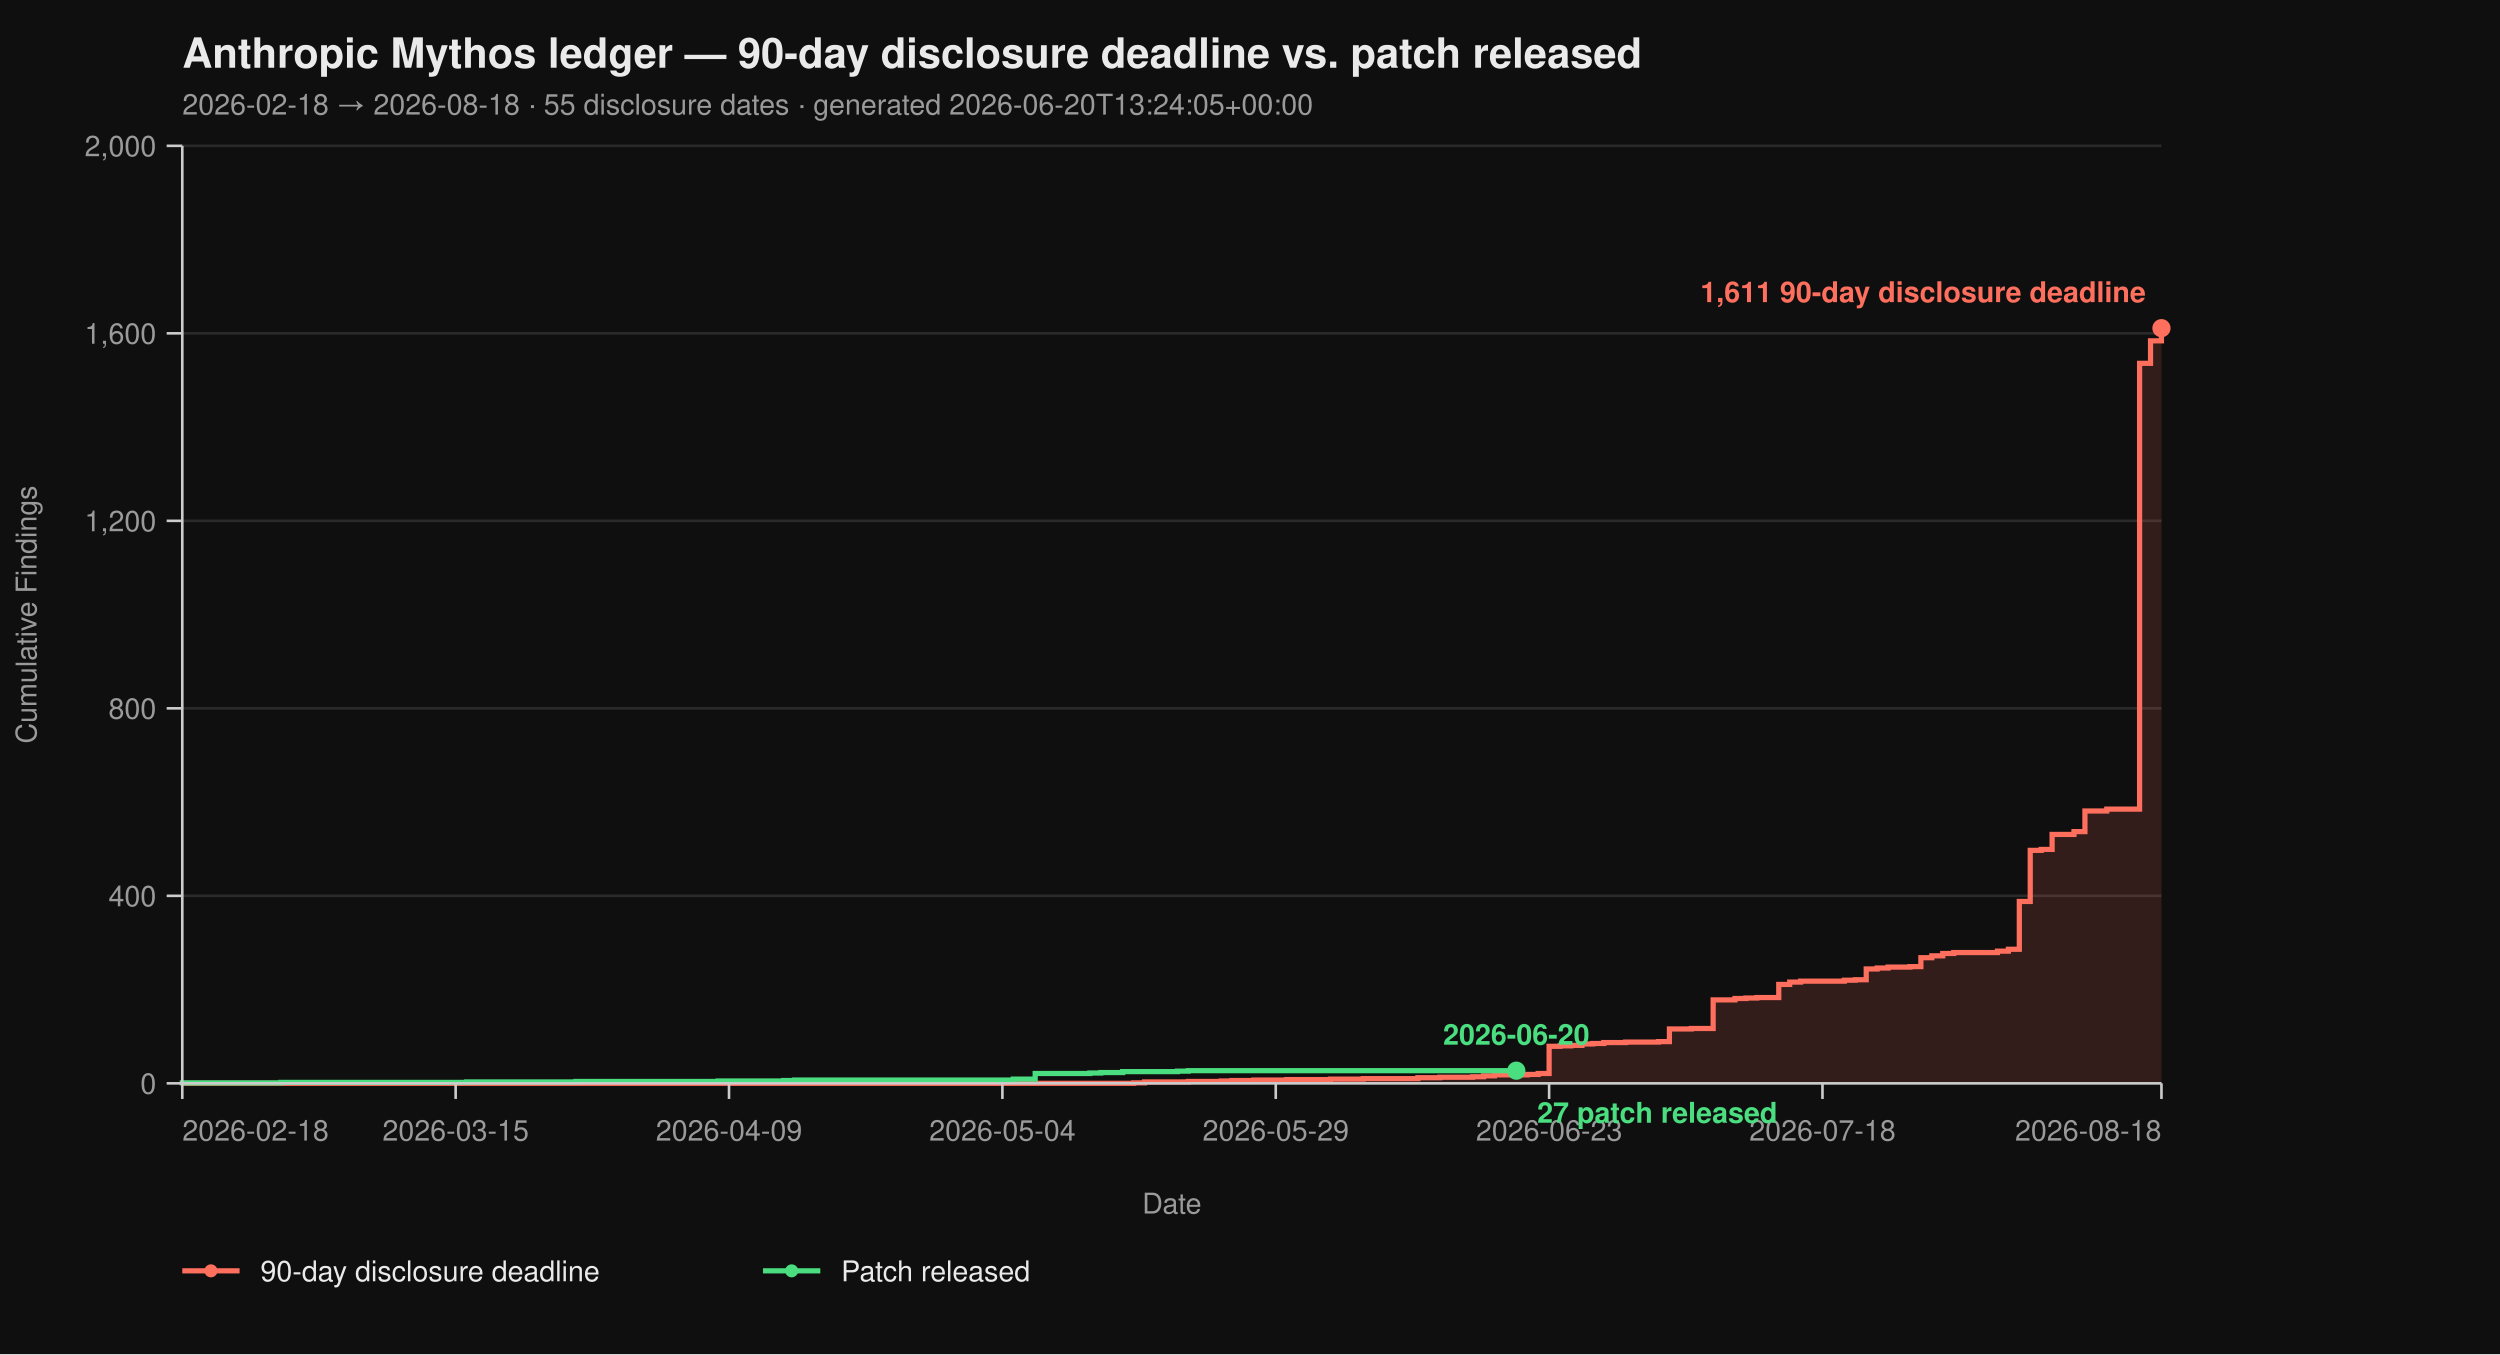
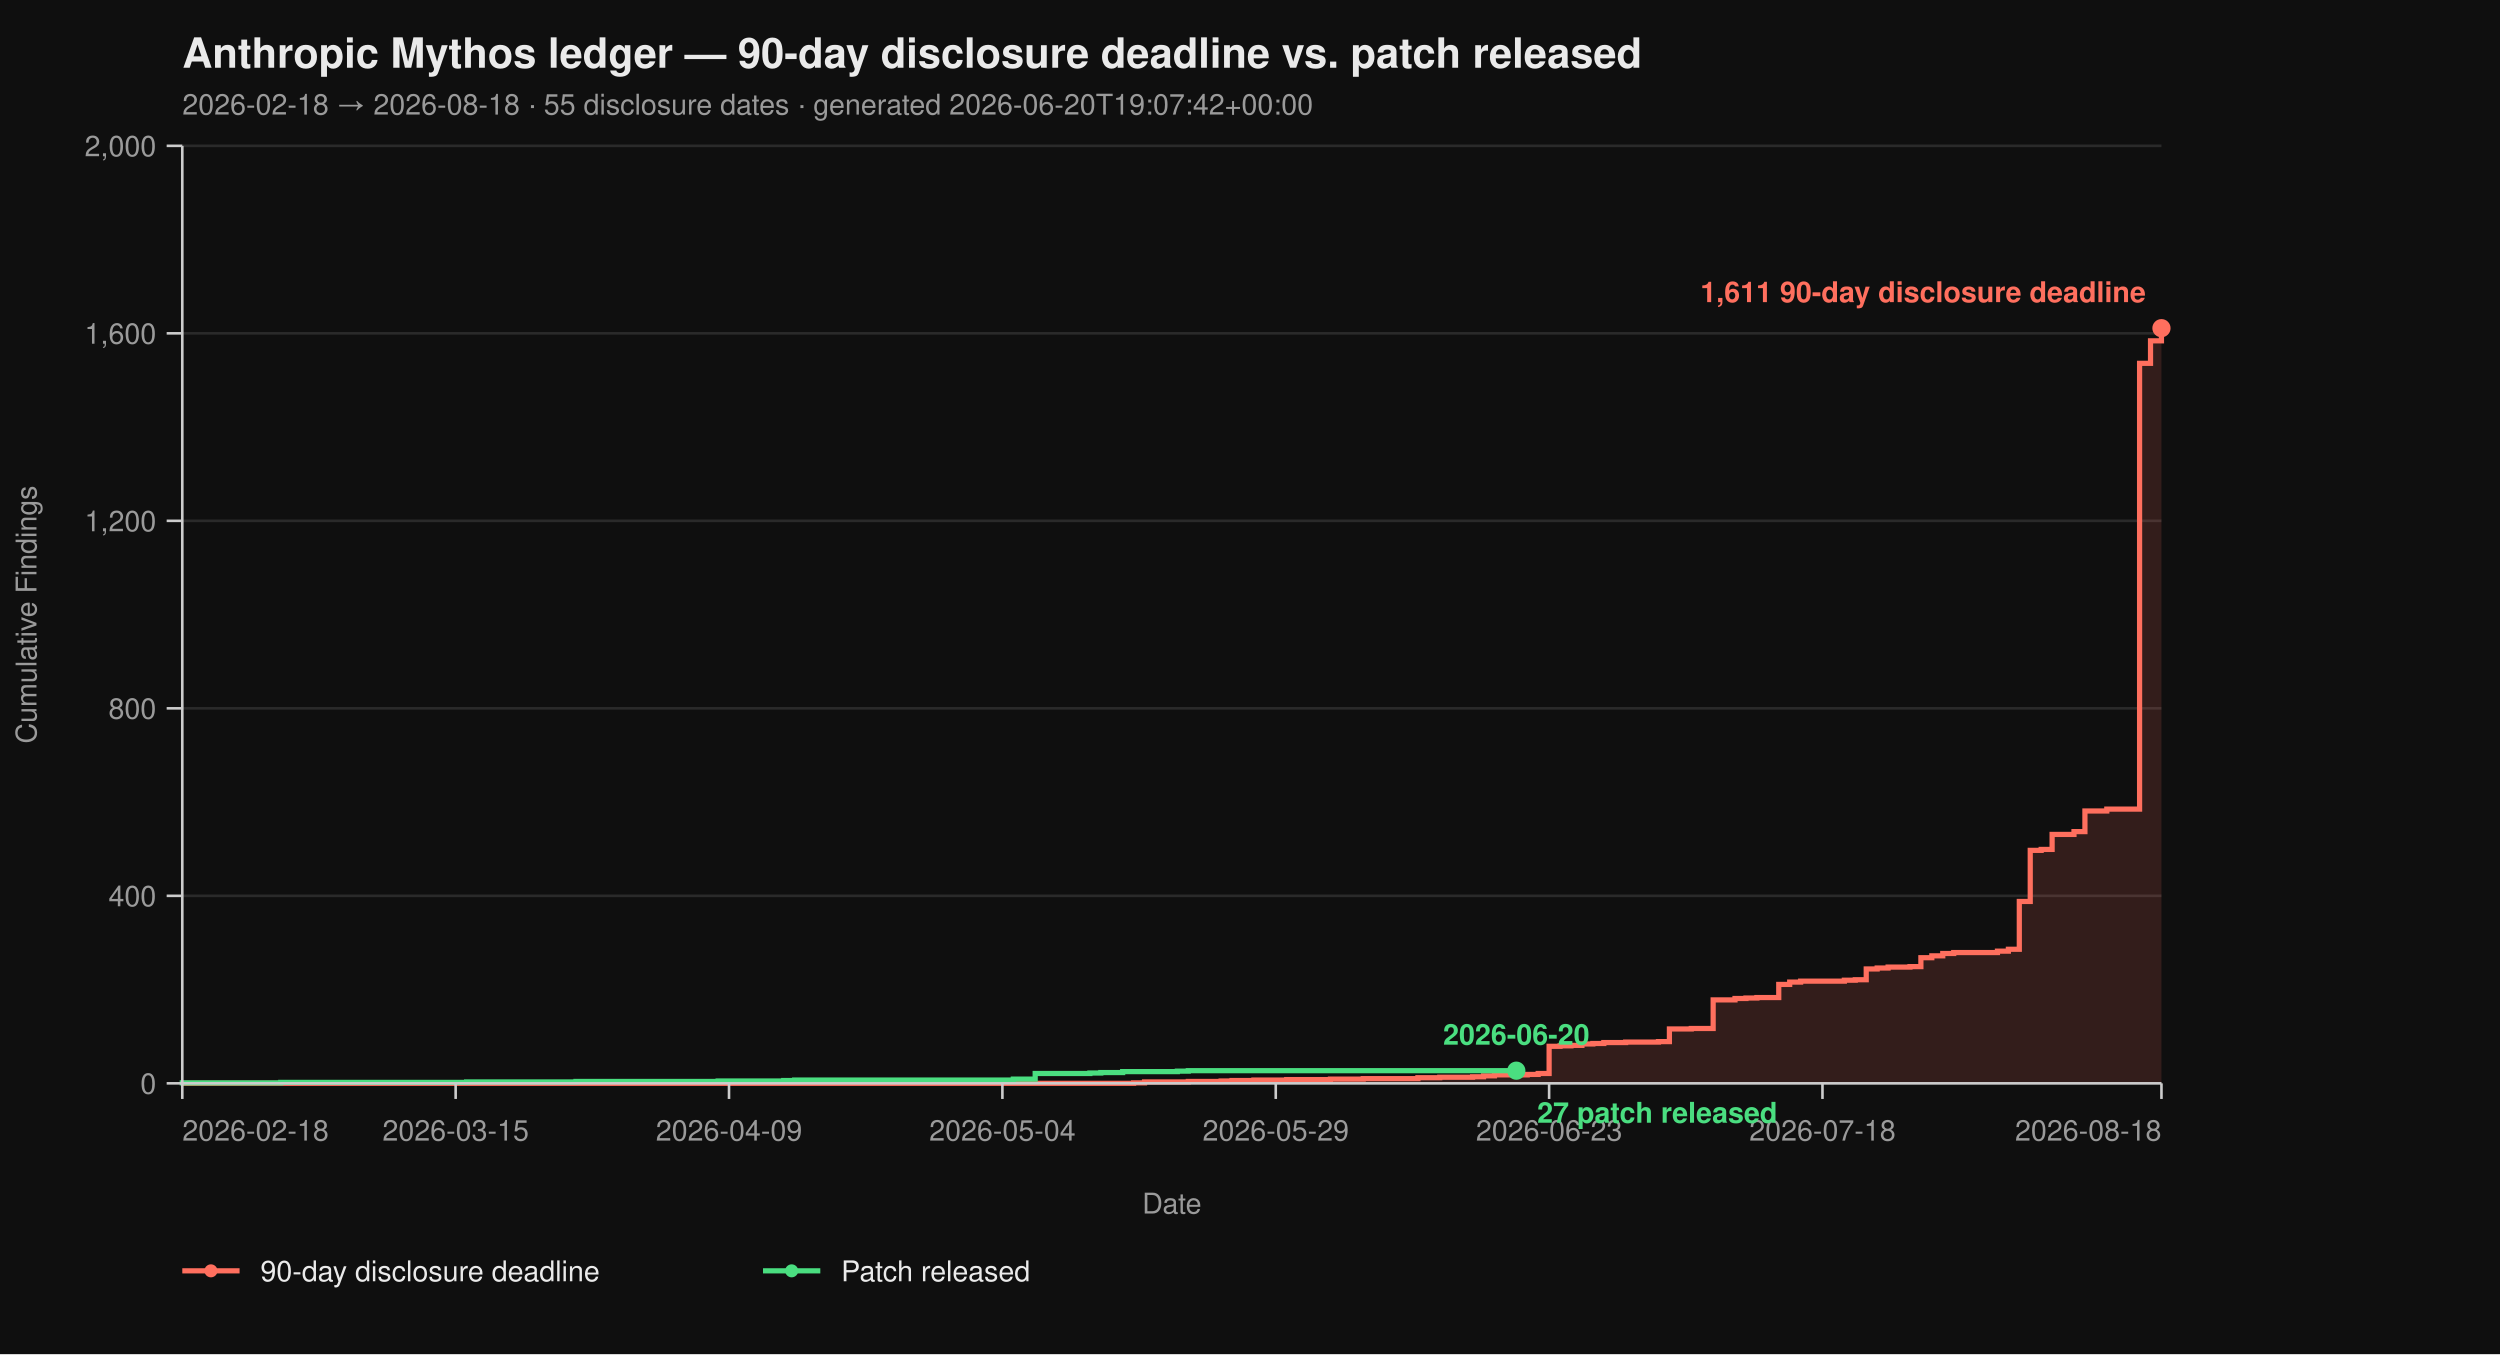
<svg xmlns="http://www.w3.org/2000/svg" viewBox="0 0 960 520" width="960" height="520" font-family="-apple-system, BlinkMacSystemFont, 'Segoe UI', Helvetica, Arial, sans-serif">
  <rect width="100%" height="100%" fill="#0f0f0f" />
  <text x="70" y="26" fill="#eaeaea" font-size="16" font-weight="700">Anthropic Mythos ledger — 90-day disclosure deadline vs. patch released</text>
-   <text x="70" y="44" fill="#9a9a9a" font-size="11">2026-02-18 → 2026-08-18  ·  55 disclosure dates  ·  generated 2026-06-20T13:24:05+00:00</text>
+   <text x="70" y="44" fill="#9a9a9a" font-size="11">2026-02-18 → 2026-08-18  ·  55 disclosure dates  ·  generated 2026-06-20T19:07:42+00:00</text>
  <line x1="70" y1="416.00" x2="830" y2="416.00" stroke="#2a2a2a" stroke-width="1" />
  <line x1="70" y1="344.00" x2="830" y2="344.00" stroke="#2a2a2a" stroke-width="1" />
  <line x1="70" y1="272.00" x2="830" y2="272.00" stroke="#2a2a2a" stroke-width="1" />
  <line x1="70" y1="200.00" x2="830" y2="200.00" stroke="#2a2a2a" stroke-width="1" />
  <line x1="70" y1="128.00" x2="830" y2="128.00" stroke="#2a2a2a" stroke-width="1" />
  <line x1="70" y1="56.00" x2="830" y2="56.00" stroke="#2a2a2a" stroke-width="1" />
  <path d="M 70.00 416.00 L 435.30 416.00 L 435.30 415.82 L 439.50 415.82 L 439.50 415.46 L 456.30 415.46 L 456.30 415.28 L 468.90 415.28 L 468.90 415.10 L 473.09 415.10 L 473.09 414.92 L 481.49 414.92 L 481.49 414.74 L 494.09 414.74 L 494.09 414.56 L 510.88 414.56 L 510.88 414.38 L 523.48 414.38 L 523.48 414.20 L 544.48 414.20 L 544.48 413.84 L 552.87 413.84 L 552.87 413.66 L 565.47 413.66 L 565.47 413.48 L 569.67 413.48 L 569.67 413.12 L 573.87 413.12 L 573.87 412.76 L 586.46 412.76 L 586.46 412.58 L 590.66 412.58 L 590.66 412.22 L 594.86 412.22 L 594.86 401.78 L 599.06 401.78 L 599.06 401.60 L 603.26 401.60 L 603.26 401.42 L 607.46 401.42 L 607.46 400.88 L 611.66 400.88 L 611.66 400.70 L 615.86 400.70 L 615.86 400.34 L 624.25 400.34 L 624.25 400.16 L 636.85 400.16 L 636.85 399.98 L 641.05 399.98 L 641.05 395.12 L 649.45 395.12 L 649.45 394.94 L 657.85 394.94 L 657.85 383.96 L 666.24 383.96 L 666.24 383.42 L 670.44 383.42 L 670.44 383.24 L 674.64 383.24 L 674.64 383.06 L 683.04 383.06 L 683.04 378.02 L 687.24 378.02 L 687.24 377.12 L 691.44 377.12 L 691.44 376.76 L 708.23 376.76 L 708.23 376.40 L 712.43 376.40 L 712.43 376.22 L 716.63 376.22 L 716.63 372.08 L 720.83 372.08 L 720.83 371.72 L 725.03 371.72 L 725.03 371.36 L 733.43 371.36 L 733.43 371.18 L 737.62 371.18 L 737.62 367.76 L 741.82 367.76 L 741.82 367.04 L 746.02 367.04 L 746.02 366.14 L 750.22 366.14 L 750.22 365.78 L 767.02 365.78 L 767.02 365.24 L 771.22 365.24 L 771.22 364.52 L 775.41 364.52 L 775.41 346.16 L 779.61 346.16 L 779.61 326.54 L 783.81 326.54 L 783.81 326.18 L 788.01 326.18 L 788.01 320.42 L 796.41 320.42 L 796.41 319.34 L 800.61 319.34 L 800.61 311.42 L 809.01 311.42 L 809.01 310.70 L 821.60 310.70 L 821.60 139.52 L 825.80 139.52 L 825.80 130.88 L 830.00 130.88 L 830.00 126.02 L 830.00 126.02 L 830.00 416.00 Z" fill="#ff6f5e26" stroke="none" />
  <path d="M 70.00 416.00 L 435.30 416.00 L 435.30 415.82 L 439.50 415.82 L 439.50 415.46 L 456.30 415.46 L 456.30 415.28 L 468.90 415.28 L 468.90 415.10 L 473.09 415.10 L 473.09 414.92 L 481.49 414.92 L 481.49 414.74 L 494.09 414.74 L 494.09 414.56 L 510.88 414.56 L 510.88 414.38 L 523.48 414.38 L 523.48 414.20 L 544.48 414.20 L 544.48 413.84 L 552.87 413.84 L 552.87 413.66 L 565.47 413.66 L 565.47 413.48 L 569.67 413.48 L 569.67 413.12 L 573.87 413.12 L 573.87 412.76 L 586.46 412.76 L 586.46 412.58 L 590.66 412.58 L 590.66 412.22 L 594.86 412.22 L 594.86 401.78 L 599.06 401.78 L 599.06 401.60 L 603.26 401.60 L 603.26 401.42 L 607.46 401.42 L 607.46 400.88 L 611.66 400.88 L 611.66 400.70 L 615.86 400.70 L 615.86 400.34 L 624.25 400.34 L 624.25 400.16 L 636.85 400.16 L 636.85 399.98 L 641.05 399.98 L 641.05 395.12 L 649.45 395.12 L 649.45 394.94 L 657.85 394.94 L 657.85 383.96 L 666.24 383.96 L 666.24 383.42 L 670.44 383.42 L 670.44 383.24 L 674.64 383.24 L 674.64 383.06 L 683.04 383.06 L 683.04 378.02 L 687.24 378.02 L 687.24 377.12 L 691.44 377.12 L 691.44 376.76 L 708.23 376.76 L 708.23 376.40 L 712.43 376.40 L 712.43 376.22 L 716.63 376.22 L 716.63 372.08 L 720.83 372.08 L 720.83 371.72 L 725.03 371.72 L 725.03 371.36 L 733.43 371.36 L 733.43 371.18 L 737.62 371.18 L 737.62 367.76 L 741.82 367.76 L 741.82 367.04 L 746.02 367.04 L 746.02 366.14 L 750.22 366.14 L 750.22 365.78 L 767.02 365.78 L 767.02 365.24 L 771.22 365.24 L 771.22 364.52 L 775.41 364.52 L 775.41 346.16 L 779.61 346.16 L 779.61 326.54 L 783.81 326.54 L 783.81 326.18 L 788.01 326.18 L 788.01 320.42 L 796.41 320.42 L 796.41 319.34 L 800.61 319.34 L 800.61 311.42 L 809.01 311.42 L 809.01 310.70 L 821.60 310.70 L 821.60 139.52 L 825.80 139.52 L 825.80 130.88 L 830.00 130.88 L 830.00 126.02 L 830.00 126.02" fill="none" stroke="#ff6f5e" stroke-width="2" stroke-linejoin="miter" stroke-linecap="butt" />
  <path d="M 70.00 416.00 L 70.00 416.00 L 70.00 415.82 L 107.79 415.82 L 107.79 415.64 L 179.17 415.64 L 179.17 415.46 L 221.16 415.46 L 221.16 415.28 L 275.75 415.28 L 275.75 415.10 L 300.94 415.10 L 300.94 414.92 L 305.14 414.92 L 305.14 414.74 L 389.12 414.74 L 389.12 414.38 L 397.51 414.38 L 397.51 412.22 L 418.51 412.22 L 418.51 412.04 L 422.71 412.04 L 422.71 411.86 L 431.10 411.86 L 431.10 411.50 L 452.10 411.50 L 452.10 411.32 L 456.30 411.32 L 456.30 411.14 L 582.27 411.14" fill="none" stroke="#4ade80" stroke-width="2" stroke-linejoin="miter" stroke-linecap="butt" />
  <line x1="70" y1="56" x2="70" y2="416" stroke="#cccccc" stroke-width="1" />
  <line x1="70" y1="416" x2="830" y2="416" stroke="#cccccc" stroke-width="1" />
  <line x1="64" y1="416.00" x2="70" y2="416.00" stroke="#cccccc" stroke-width="1" />
  <line x1="64" y1="344.00" x2="70" y2="344.00" stroke="#cccccc" stroke-width="1" />
  <line x1="64" y1="272.00" x2="70" y2="272.00" stroke="#cccccc" stroke-width="1" />
  <line x1="64" y1="200.00" x2="70" y2="200.00" stroke="#cccccc" stroke-width="1" />
  <line x1="64" y1="128.00" x2="70" y2="128.00" stroke="#cccccc" stroke-width="1" />
  <line x1="64" y1="56.00" x2="70" y2="56.00" stroke="#cccccc" stroke-width="1" />
  <text x="60" y="420.00" text-anchor="end" fill="#9a9a9a" font-size="11">0</text>
  <text x="60" y="348.00" text-anchor="end" fill="#9a9a9a" font-size="11">400</text>
  <text x="60" y="276.00" text-anchor="end" fill="#9a9a9a" font-size="11">800</text>
  <text x="60" y="204.00" text-anchor="end" fill="#9a9a9a" font-size="11">1,200</text>
  <text x="60" y="132.00" text-anchor="end" fill="#9a9a9a" font-size="11">1,600</text>
  <text x="60" y="60.00" text-anchor="end" fill="#9a9a9a" font-size="11">2,000</text>
  <text x="14" y="236.00" fill="#9a9a9a" font-size="11" transform="rotate(-90 14 236.00)" text-anchor="middle">Cumulative Findings</text>
  <line x1="70.00" y1="416" x2="70.00" y2="422" stroke="#cccccc" stroke-width="1" />
  <line x1="174.97" y1="416" x2="174.97" y2="422" stroke="#cccccc" stroke-width="1" />
  <line x1="279.94" y1="416" x2="279.94" y2="422" stroke="#cccccc" stroke-width="1" />
  <line x1="384.92" y1="416" x2="384.92" y2="422" stroke="#cccccc" stroke-width="1" />
  <line x1="489.89" y1="416" x2="489.89" y2="422" stroke="#cccccc" stroke-width="1" />
  <line x1="594.86" y1="416" x2="594.86" y2="422" stroke="#cccccc" stroke-width="1" />
  <line x1="699.83" y1="416" x2="699.83" y2="422" stroke="#cccccc" stroke-width="1" />
  <line x1="830.00" y1="416" x2="830.00" y2="422" stroke="#cccccc" stroke-width="1" />
  <text x="70.00" y="438" text-anchor="start" fill="#9a9a9a" font-size="11">2026-02-18</text>
  <text x="174.97" y="438" text-anchor="middle" fill="#9a9a9a" font-size="11">2026-03-15</text>
  <text x="279.94" y="438" text-anchor="middle" fill="#9a9a9a" font-size="11">2026-04-09</text>
  <text x="384.92" y="438" text-anchor="middle" fill="#9a9a9a" font-size="11">2026-05-04</text>
  <text x="489.89" y="438" text-anchor="middle" fill="#9a9a9a" font-size="11">2026-05-29</text>
  <text x="594.86" y="438" text-anchor="middle" fill="#9a9a9a" font-size="11">2026-06-23</text>
  <text x="699.83" y="438" text-anchor="middle" fill="#9a9a9a" font-size="11">2026-07-18</text>
  <text x="830.00" y="438" text-anchor="end" fill="#9a9a9a" font-size="11">2026-08-18</text>
  <text x="450.00" y="466" fill="#9a9a9a" font-size="11" text-anchor="middle">Date</text>
  <circle cx="830.00" cy="126.02" r="3.5" fill="#ff6f5e" />
  <text x="824.00" y="116.02" text-anchor="end" fill="#ff6f5e" font-size="11" font-weight="600">1,611 90-day disclosure deadline</text>
  <circle cx="582.27" cy="411.14" r="3.5" fill="#4ade80" />
  <text x="590.27" y="431.14" text-anchor="start" fill="#4ade80" font-size="11" font-weight="600">27 patch released</text>
  <text x="582.27" y="401.14" text-anchor="middle" fill="#4ade80" font-size="11" font-weight="600">2026-06-20</text>
  <line x1="70" y1="488" x2="92" y2="488" stroke="#ff6f5e" stroke-width="2" />
  <circle cx="81" cy="488" r="2.5" fill="#ff6f5e" />
  <text x="100" y="492" fill="#eaeaea" font-size="11">90-day disclosure deadline</text>
  <line x1="293.0" y1="488" x2="315.0" y2="488" stroke="#4ade80" stroke-width="2" />
  <circle cx="304.0" cy="488" r="2.5" fill="#4ade80" />
  <text x="323.0" y="492" fill="#eaeaea" font-size="11">Patch released</text>
</svg>
